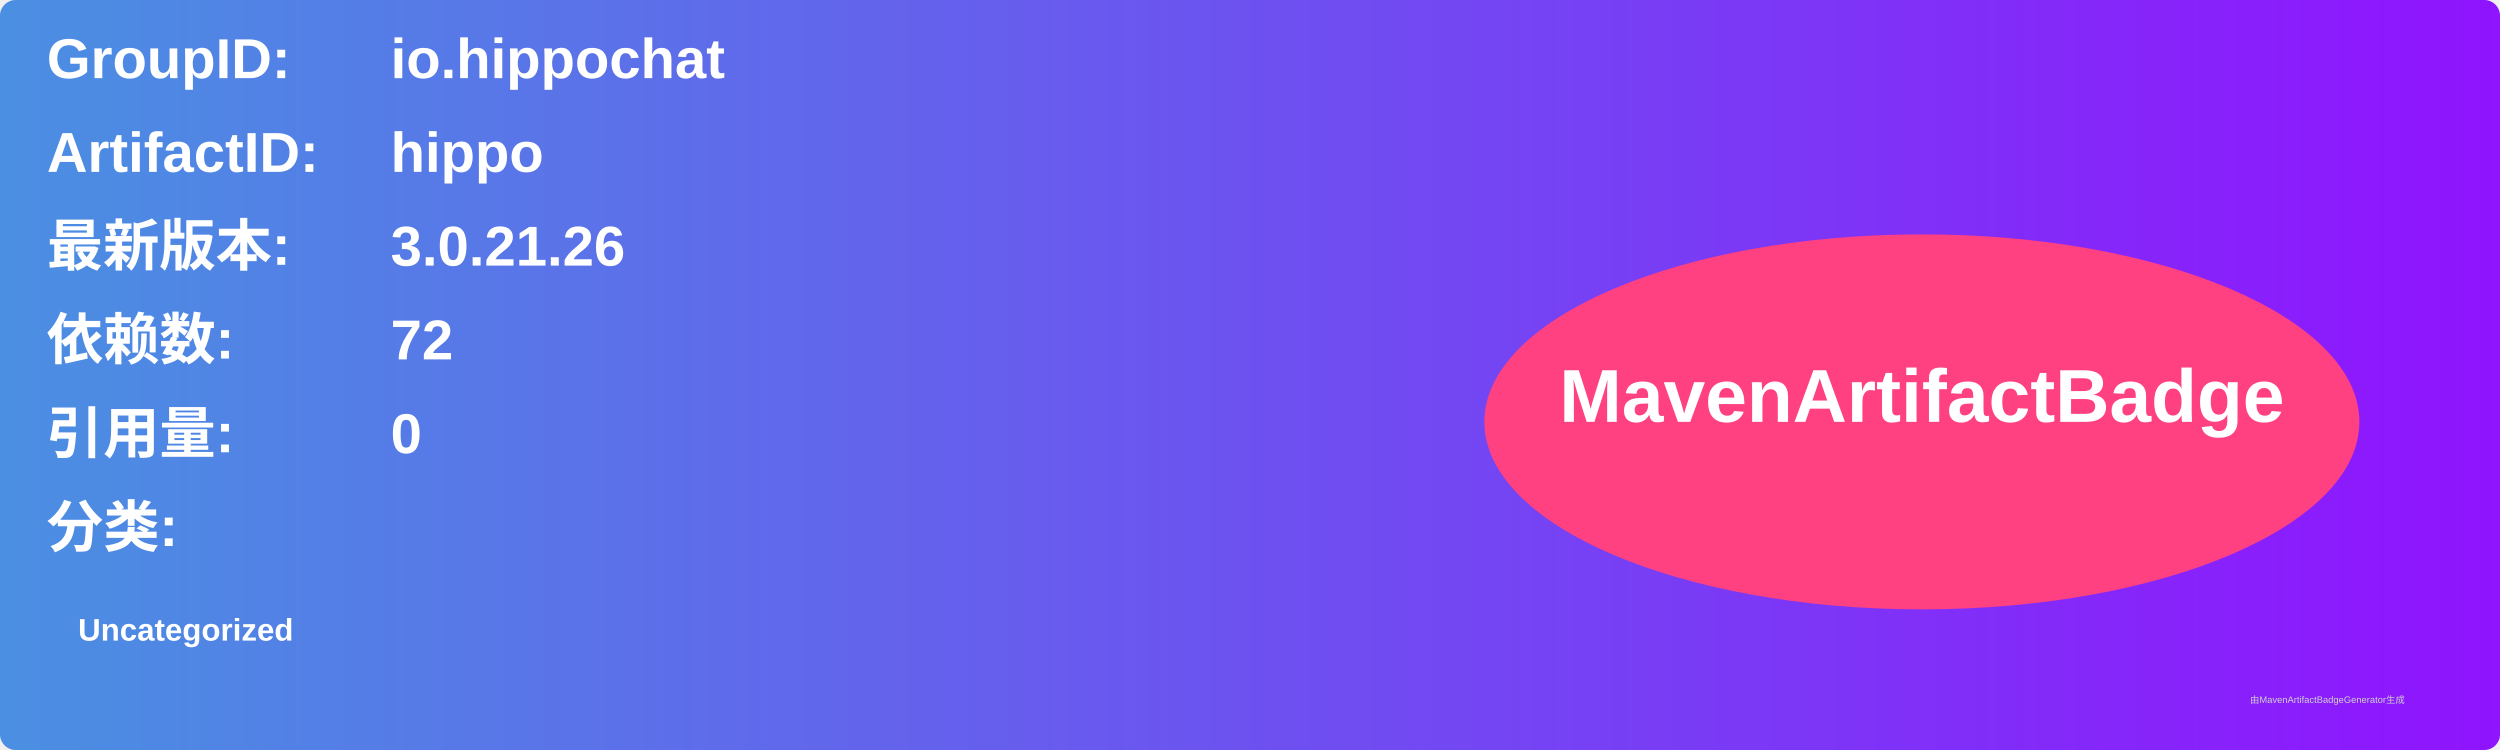
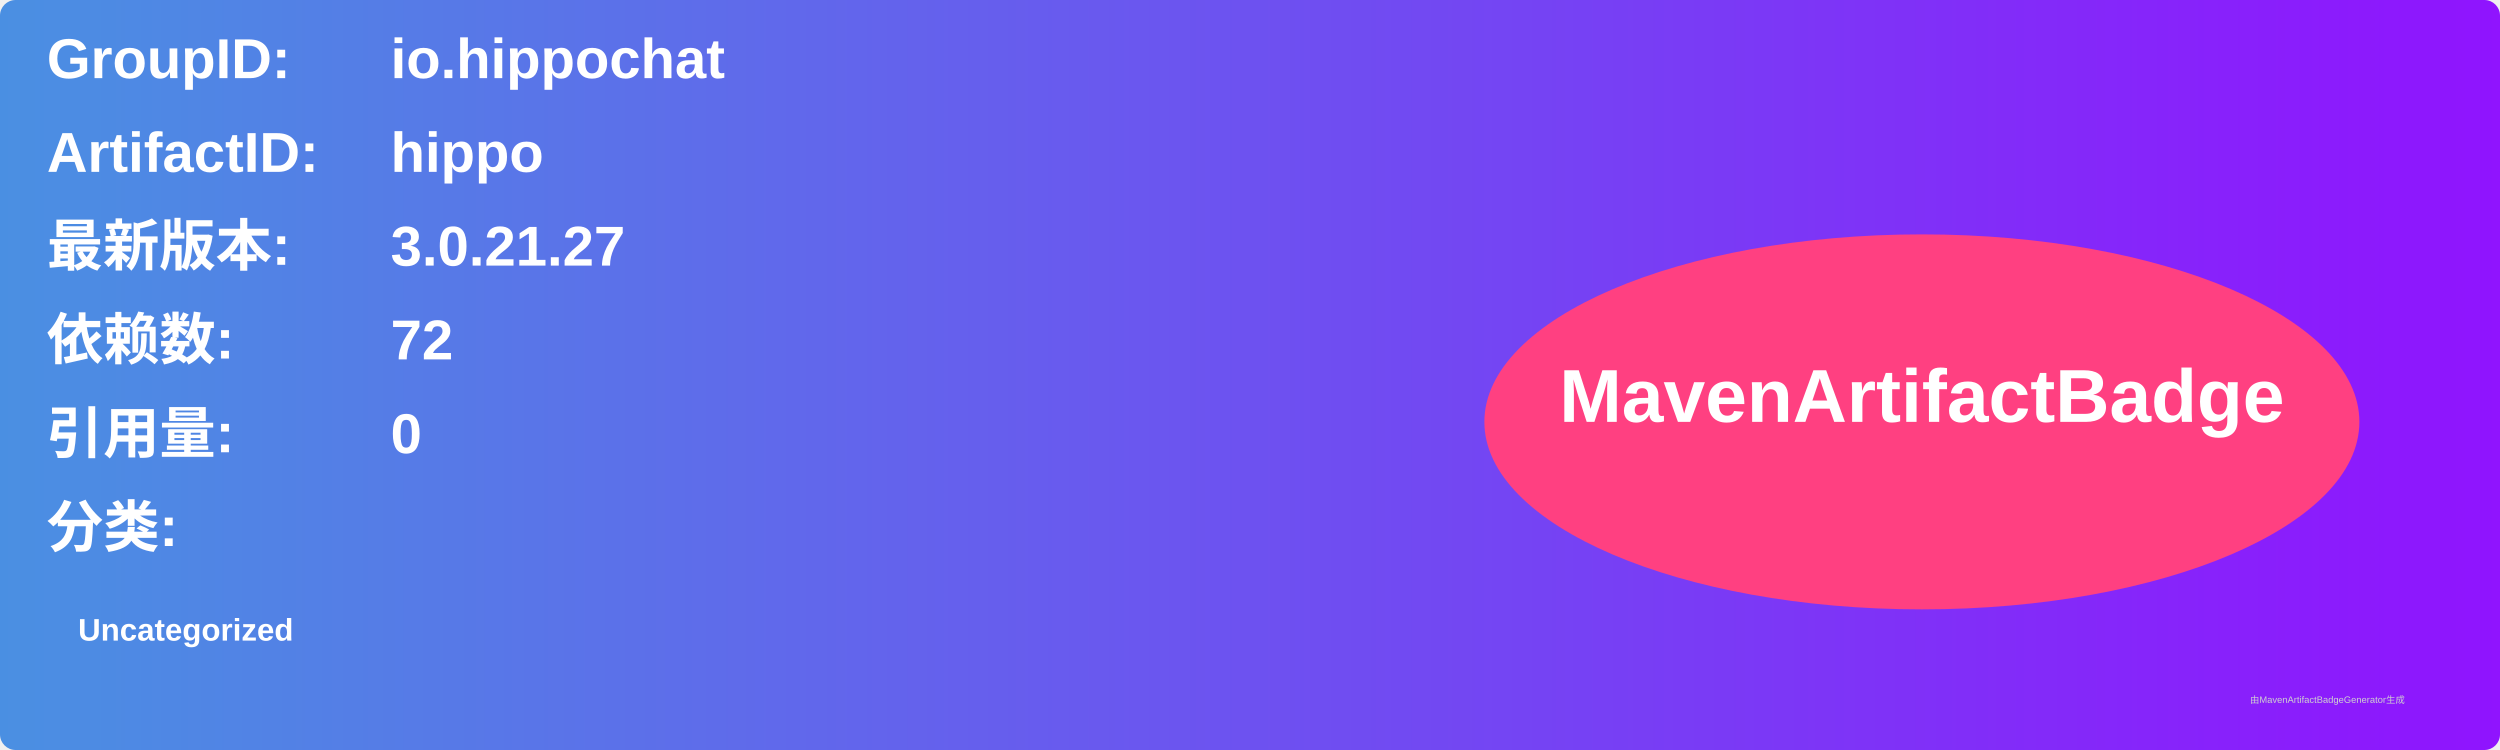
<svg xmlns="http://www.w3.org/2000/svg" width="800" height="240" viewBox="0 0 800 240">
  <linearGradient id="grad" x1="0%" y1="0%" x2="100%" y2="0%">
    <stop offset="0%" stop-color="#4a90e2" />
    <stop offset="100%" stop-color="#9013fe" />
  </linearGradient>
  <rect width="100%" height="100%" rx="5" ry="5" fill="url(#grad)" />
  <g transform="translate(15, 15)">
    <text x="0" y="10" font-family="Arial" font-size="18" fill="white" font-weight="bold" width="260">GroupID:</text>
    <text x="110" y="10" font-family="Arial" font-size="18" fill="white" font-weight="bold" width="460">io.hippochat</text>
    <text x="0" y="40" font-family="Arial" font-size="18" fill="white" font-weight="bold" width="260">ArtifactID:</text>
    <text x="110" y="40" font-family="Arial" font-size="18" fill="white" font-weight="bold" width="460">hippo</text>
    <text x="0" y="70" font-family="Arial" font-size="18" fill="white" font-weight="bold">最新版本:</text>
    <text x="110" y="70" font-family="Arial" font-size="18" fill="white" font-weight="bold">
-       <tspan font-weight="bold">3.0.21.26</tspan>
+       <tspan font-weight="bold">3.0.21.27</tspan>
    </text>
    <text x="0" y="100" font-family="Arial" font-size="18" fill="white" font-weight="bold">依赖数: </text>
    <text x="110" y="100" font-family="Arial" font-size="18" fill="white">
      <tspan font-weight="bold">72</tspan>
    </text>
    <text x="0" y="130" font-family="Arial" font-size="18" fill="white" font-weight="bold">引用量: </text>
    <text x="110" y="130" font-family="Arial" font-size="18" fill="white">
      <tspan font-weight="bold">0</tspan>
    </text>
    <text x="0" y="160" font-family="Arial" font-size="18" fill="white" font-weight="bold">分类:</text>
    <text x="10" y="190" font-family="Arial" font-size="10" fill="white">
      <tspan font-weight="bold">Uncategorized</tspan>
    </text>
    <ellipse cx="600" cy="120" rx="140" ry="60" fill="#ff4081" />
    <text x="600" y="120" text-anchor="middle" font-family="Arial" font-size="24" fill="white" font-weight="bold">MavenArtifactBadge</text>
  </g>
  <text x="720" y="225" font-family="Arial" font-size="3" fill="#d0d0d0">由MavenArtifactBadgeGenerator生成</text>
</svg>
